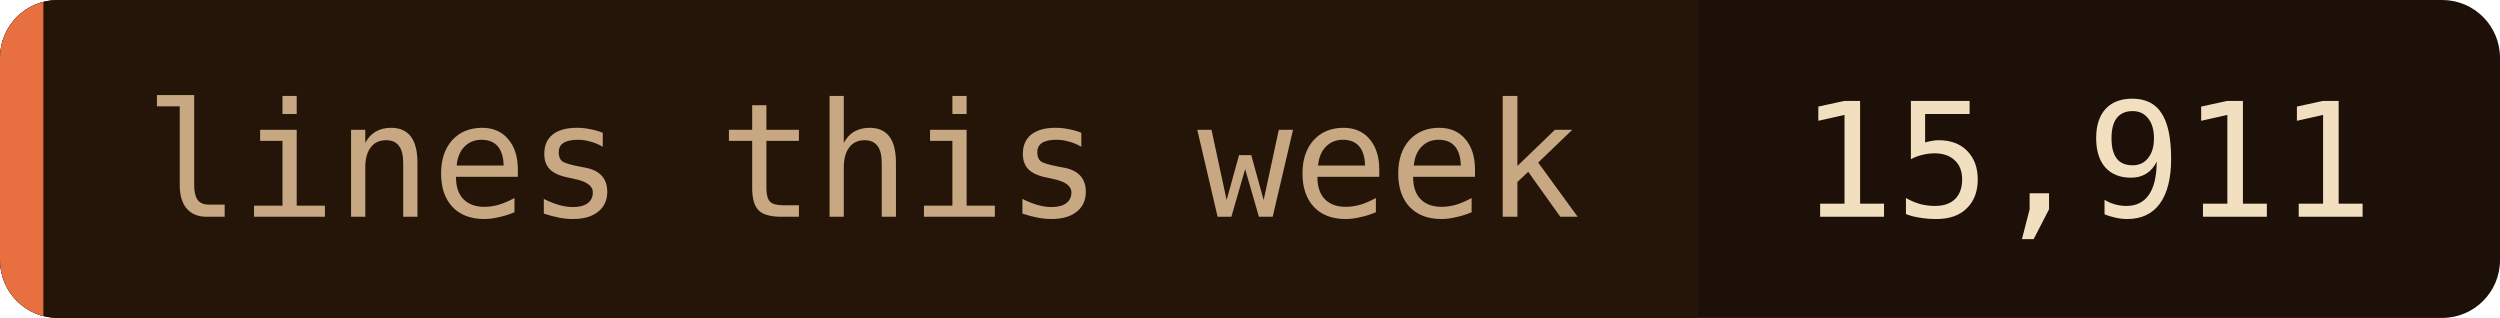
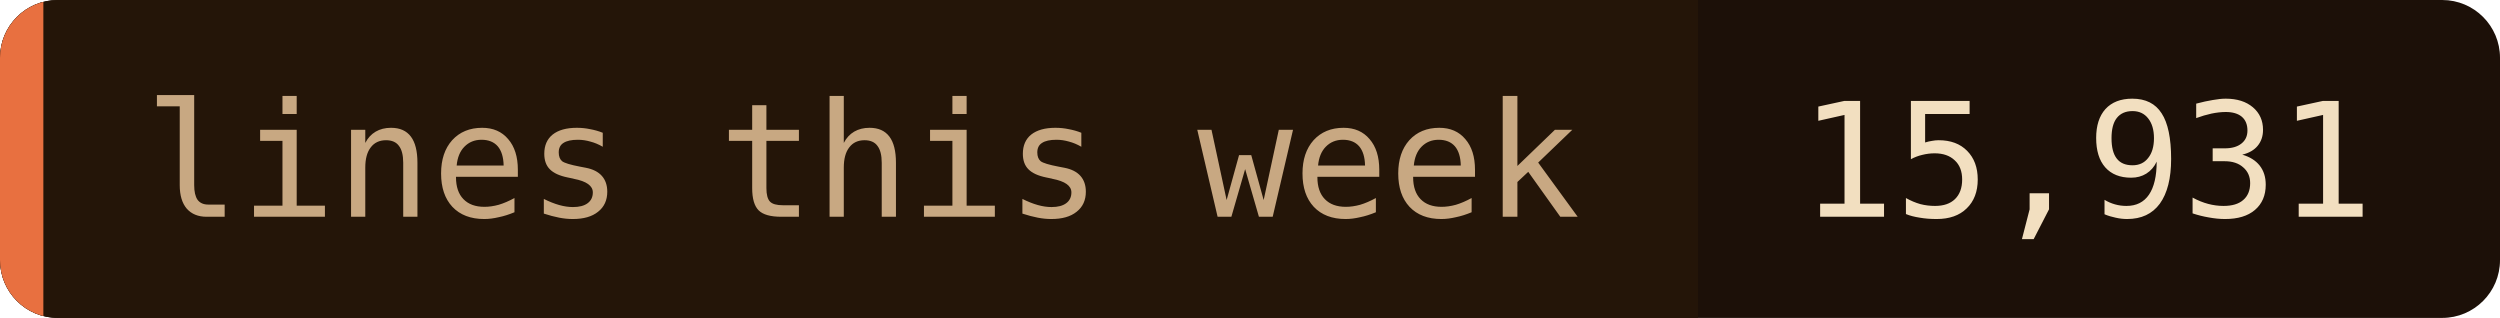
- <svg xmlns="http://www.w3.org/2000/svg" width="173" height="22" role="img" aria-label="lines this week: 15,911">
+ <svg xmlns="http://www.w3.org/2000/svg" width="173" height="22" role="img" aria-label="lines this week: 15,931">
  <clipPath id="c">
    <rect width="173" height="22" rx="4" />
  </clipPath>
  <g clip-path="url(#c)">
    <rect width="173" height="22" fill="#1c1008" />
    <rect width="117.5" height="22" fill="#241508" />
    <rect width="3" height="22" fill="#e87040" />
  </g>
  <g font-family="'JetBrains Mono', 'Fira Code', ui-monospace, SFMono-Regular, Menlo, monospace" font-size="11">
    <text x="10" y="15" fill="#c8a882">lines this week</text>
-     <text x="124.5" y="15" fill="#f2dfc0">15,911</text>
+     <text x="124.5" y="15" fill="#f2dfc0">15,931</text>
  </g>
</svg>
